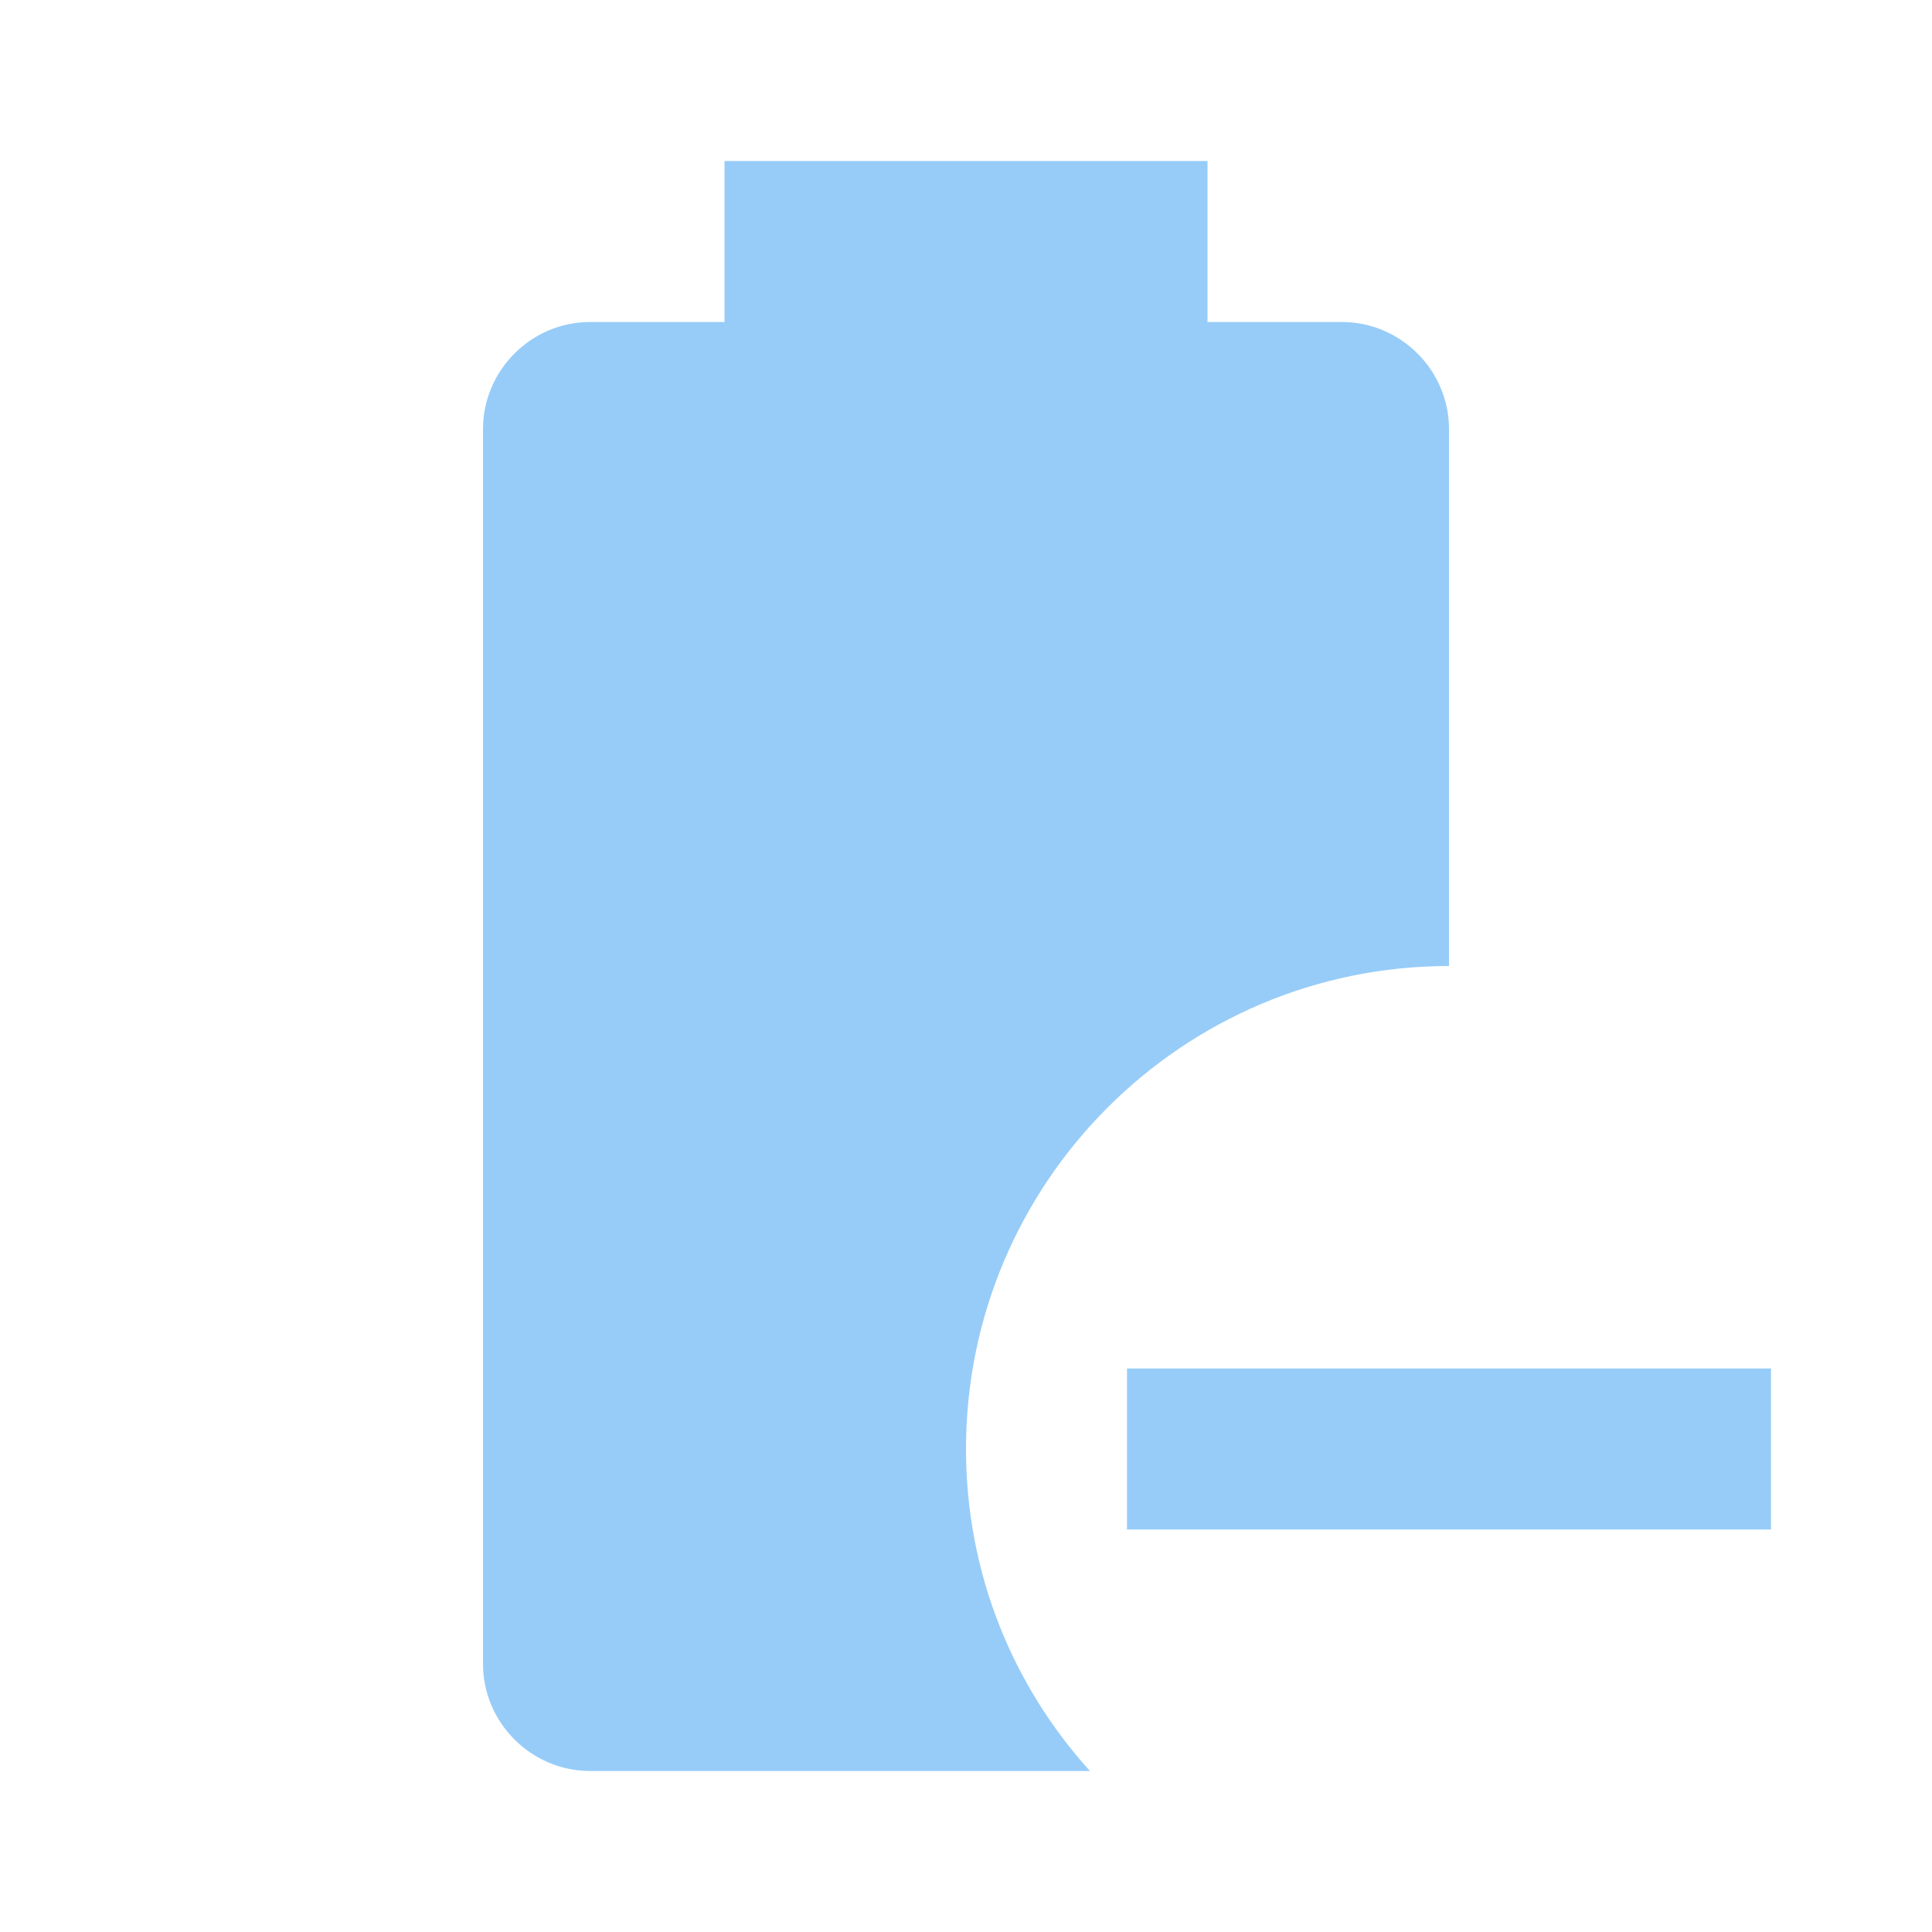
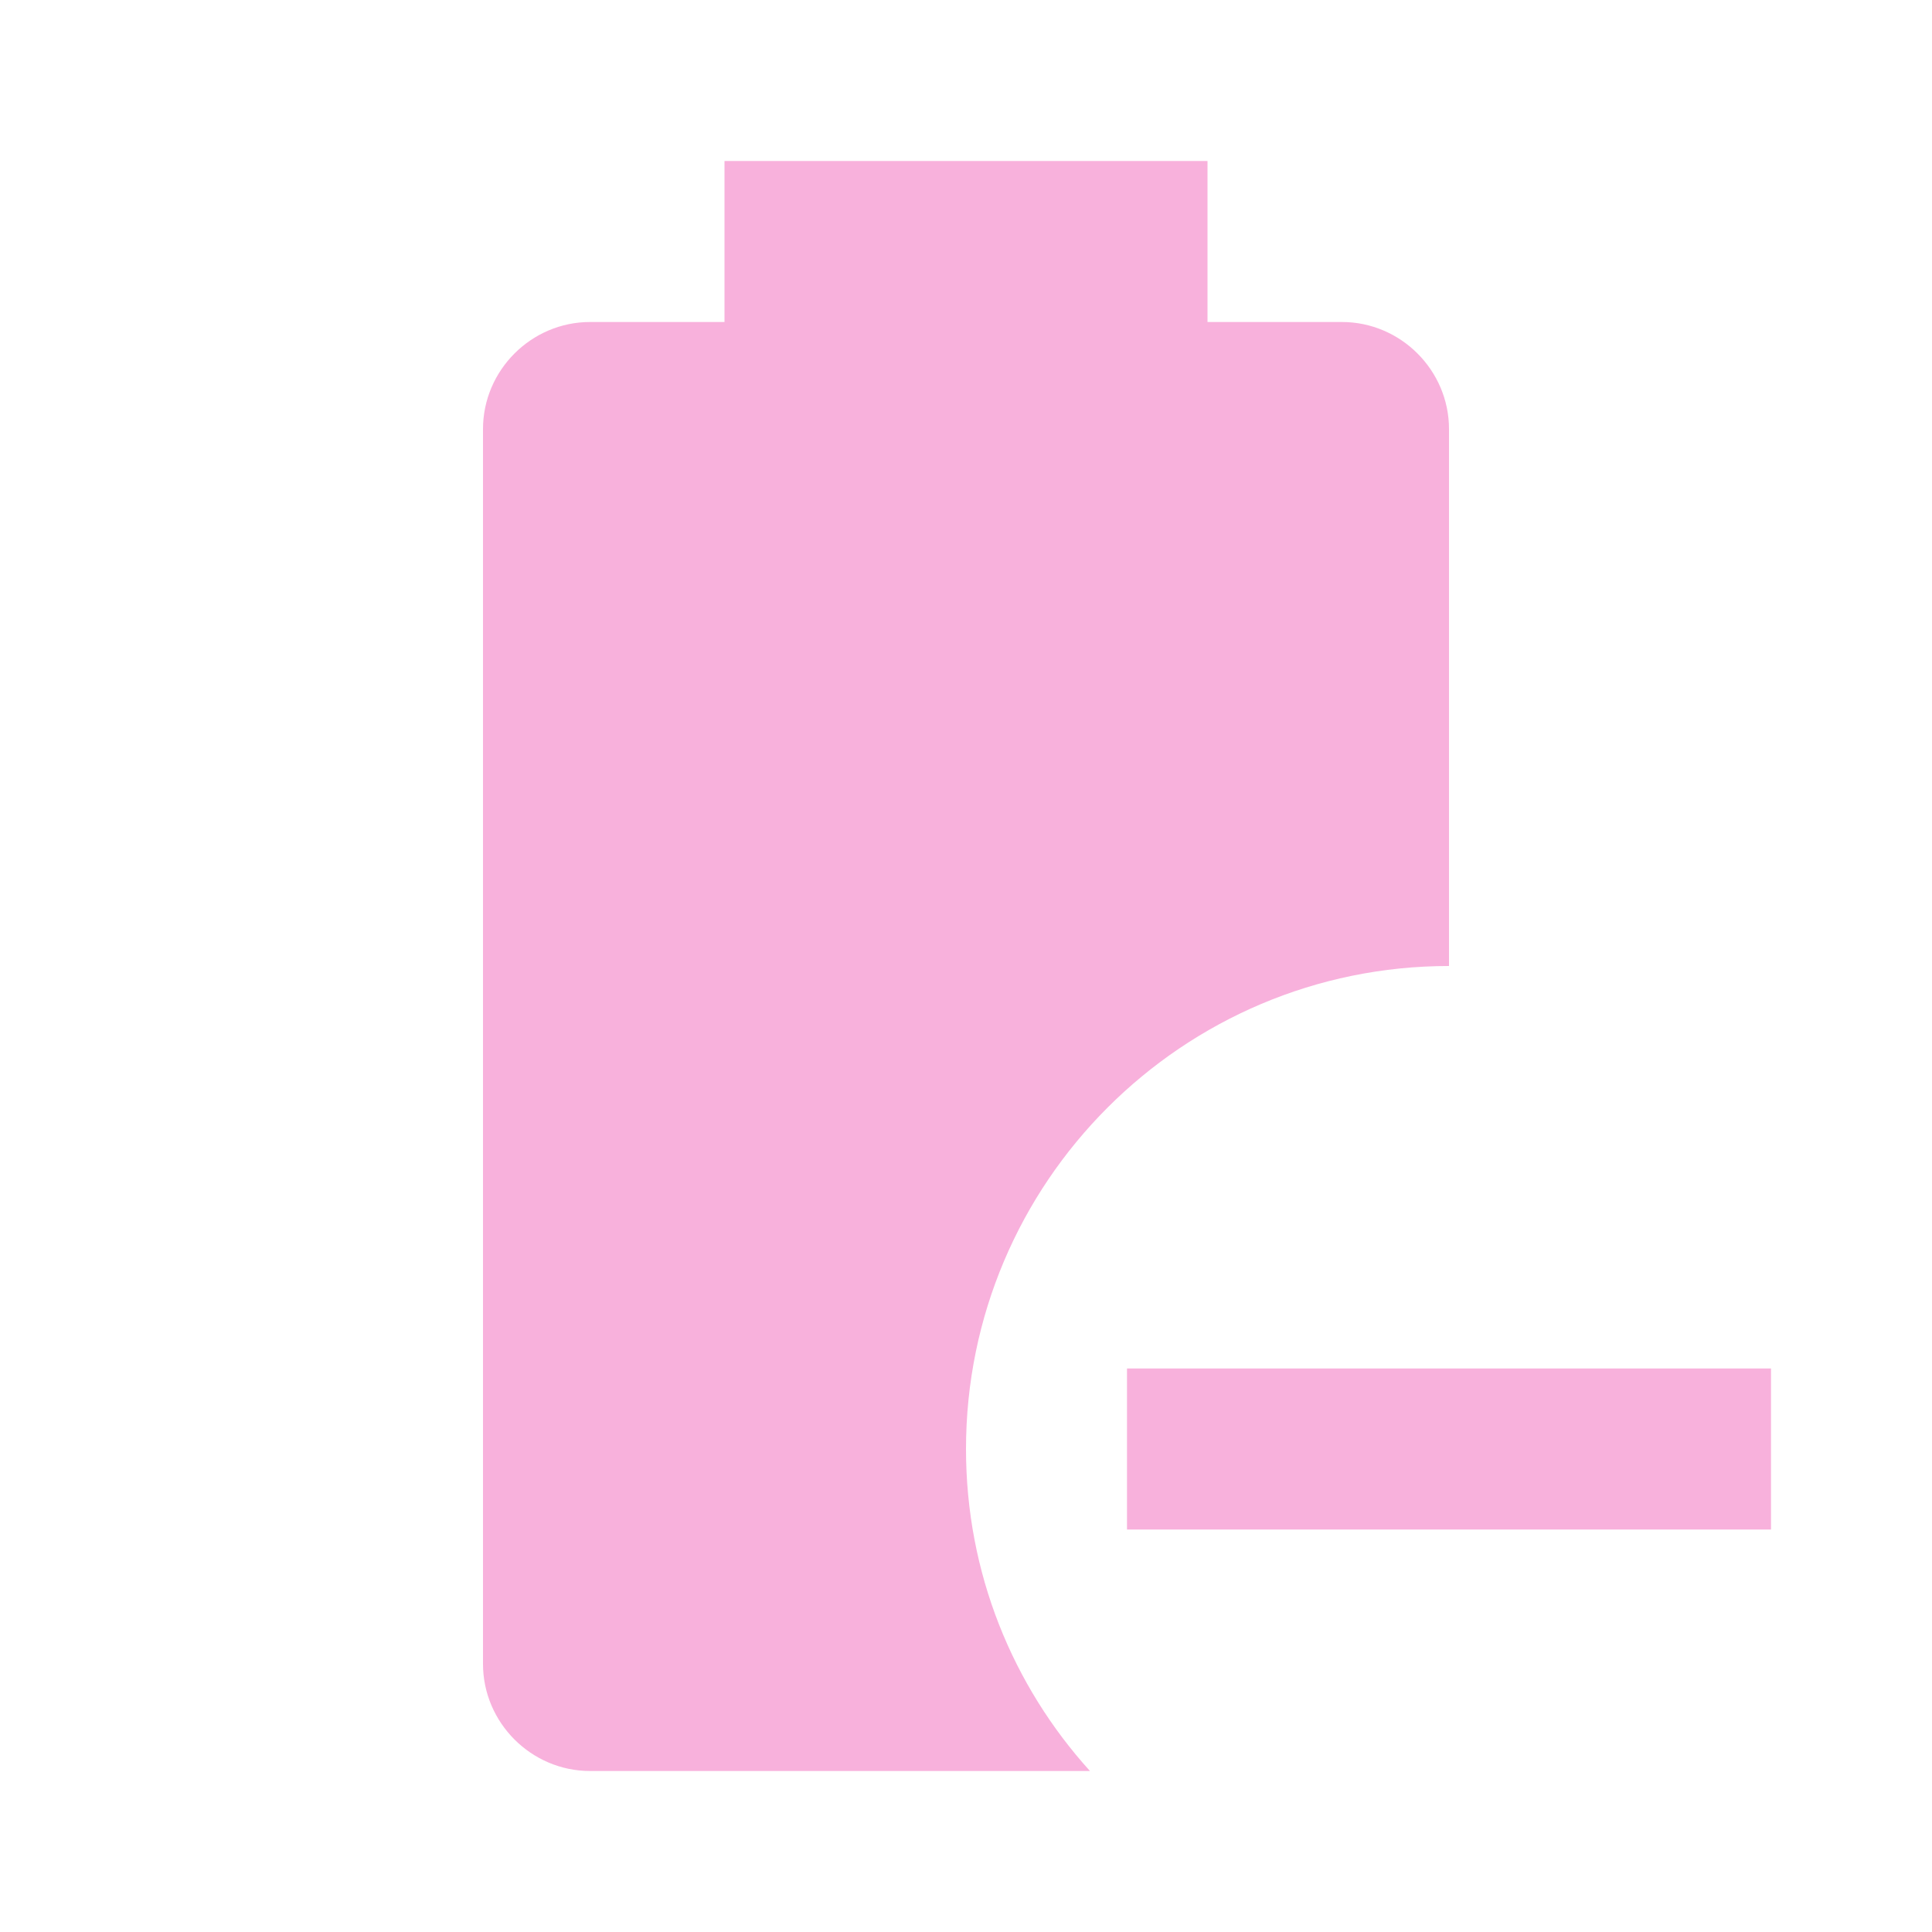
- <svg xmlns="http://www.w3.org/2000/svg" fill="#97CCF8" preserveAspectRatio="xMidYMid meet" id="mdi-battery-minus" viewBox="0 0 24 24">
+ <svg xmlns="http://www.w3.org/2000/svg" fill="#F8B1DC" preserveAspectRatio="xMidYMid meet" id="mdi-battery-minus" viewBox="0 0 24 24">
  <path d="M13.54 22H7.33C6.6 22 6 21.4 6 20.67V5.33C6 4.6 6.6 4 7.33 4H9V2H15V4H16.67C17.4 4 18 4.6 18 5.33V12C14.69 12 12 14.69 12 18C12 19.54 12.58 20.94 13.54 22M22 17V19H14V17H22Z" />
</svg>
